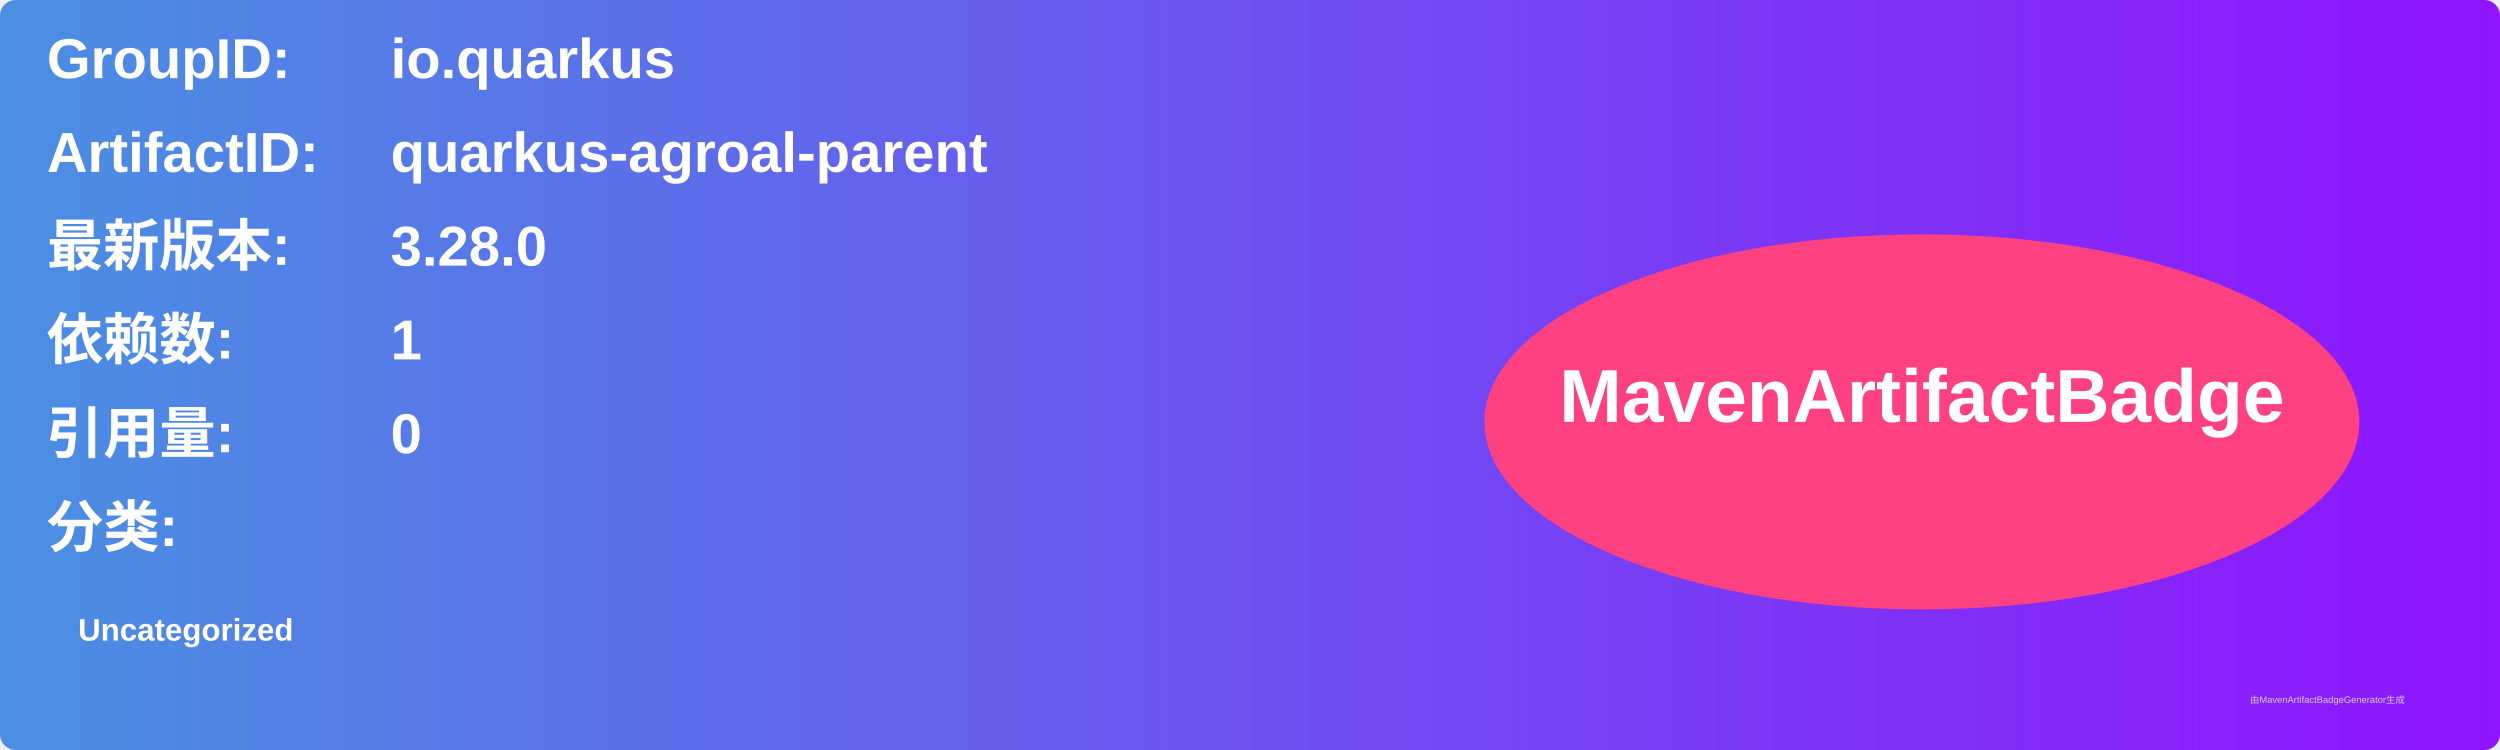
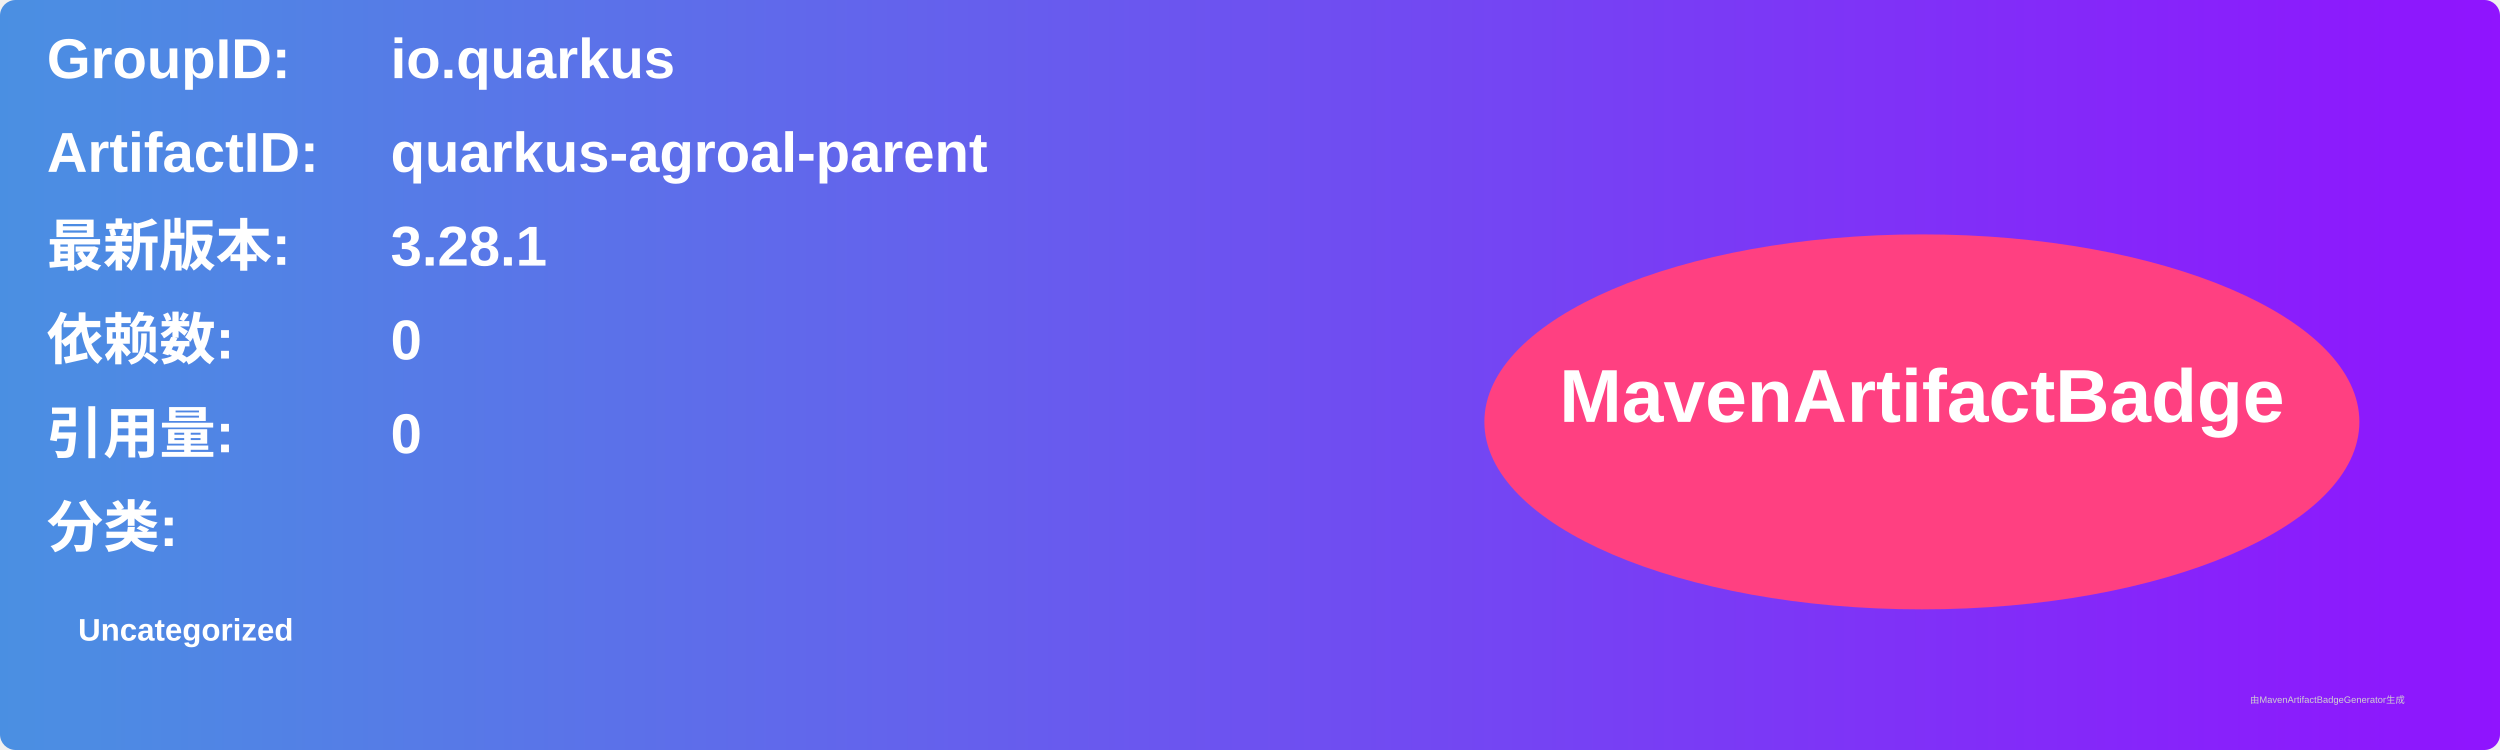
<svg xmlns="http://www.w3.org/2000/svg" width="800" height="240" viewBox="0 0 800 240">
  <linearGradient id="grad" x1="0%" y1="0%" x2="100%" y2="0%">
    <stop offset="0%" stop-color="#4a90e2" />
    <stop offset="100%" stop-color="#9013fe" />
  </linearGradient>
  <rect width="100%" height="100%" rx="5" ry="5" fill="url(#grad)" />
  <g transform="translate(15, 15)">
    <text x="0" y="10" font-family="Arial" font-size="18" fill="white" font-weight="bold" width="260">GroupID:</text>
    <text x="110" y="10" font-family="Arial" font-size="18" fill="white" font-weight="bold" width="460">io.quarkus</text>
    <text x="0" y="40" font-family="Arial" font-size="18" fill="white" font-weight="bold" width="260">ArtifactID:</text>
    <text x="110" y="40" font-family="Arial" font-size="18" fill="white" font-weight="bold" width="460">quarkus-agroal-parent</text>
    <text x="0" y="70" font-family="Arial" font-size="18" fill="white" font-weight="bold">最新版本:</text>
    <text x="110" y="70" font-family="Arial" font-size="18" fill="white" font-weight="bold">
-       <tspan font-weight="bold">3.28.0</tspan>
+       <tspan font-weight="bold">3.28.1</tspan>
    </text>
    <text x="0" y="100" font-family="Arial" font-size="18" fill="white" font-weight="bold">依赖数: </text>
    <text x="110" y="100" font-family="Arial" font-size="18" fill="white">
-       <tspan font-weight="bold">1</tspan>
+       <tspan font-weight="bold">0</tspan>
    </text>
    <text x="0" y="130" font-family="Arial" font-size="18" fill="white" font-weight="bold">引用量: </text>
    <text x="110" y="130" font-family="Arial" font-size="18" fill="white">
      <tspan font-weight="bold">0</tspan>
    </text>
    <text x="0" y="160" font-family="Arial" font-size="18" fill="white" font-weight="bold">分类:</text>
    <text x="10" y="190" font-family="Arial" font-size="10" fill="white">
      <tspan font-weight="bold">Uncategorized</tspan>
    </text>
    <ellipse cx="600" cy="120" rx="140" ry="60" fill="#ff4081" />
    <text x="600" y="120" text-anchor="middle" font-family="Arial" font-size="24" fill="white" font-weight="bold">MavenArtifactBadge</text>
  </g>
  <text x="720" y="225" font-family="Arial" font-size="3" fill="#d0d0d0">由MavenArtifactBadgeGenerator生成</text>
</svg>
